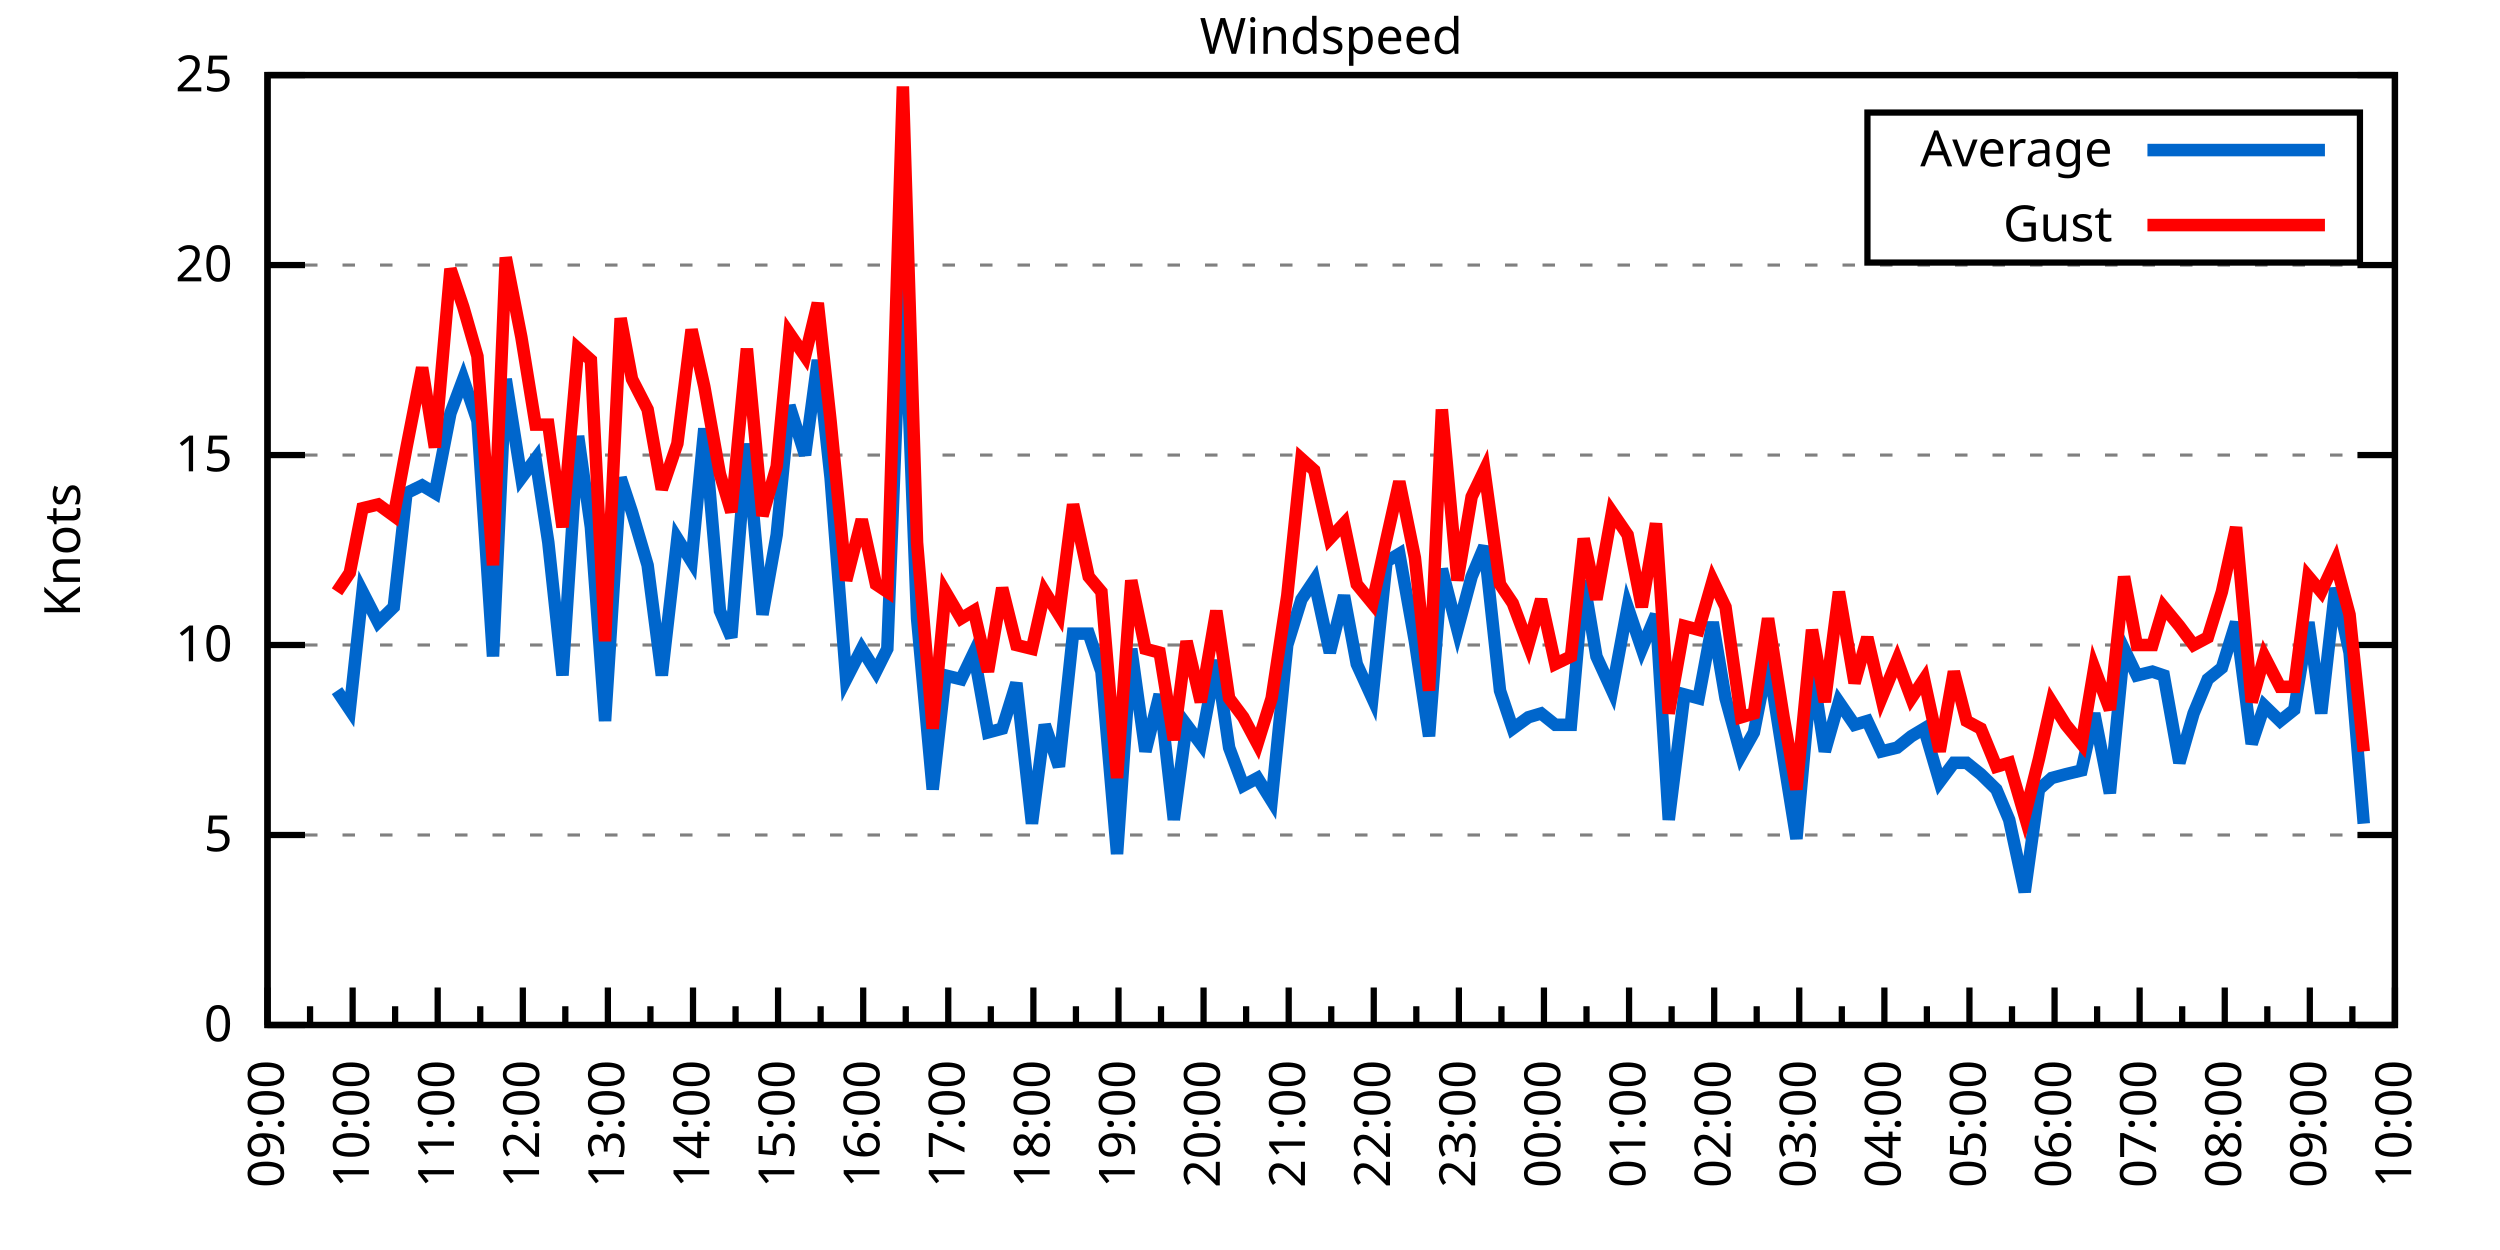
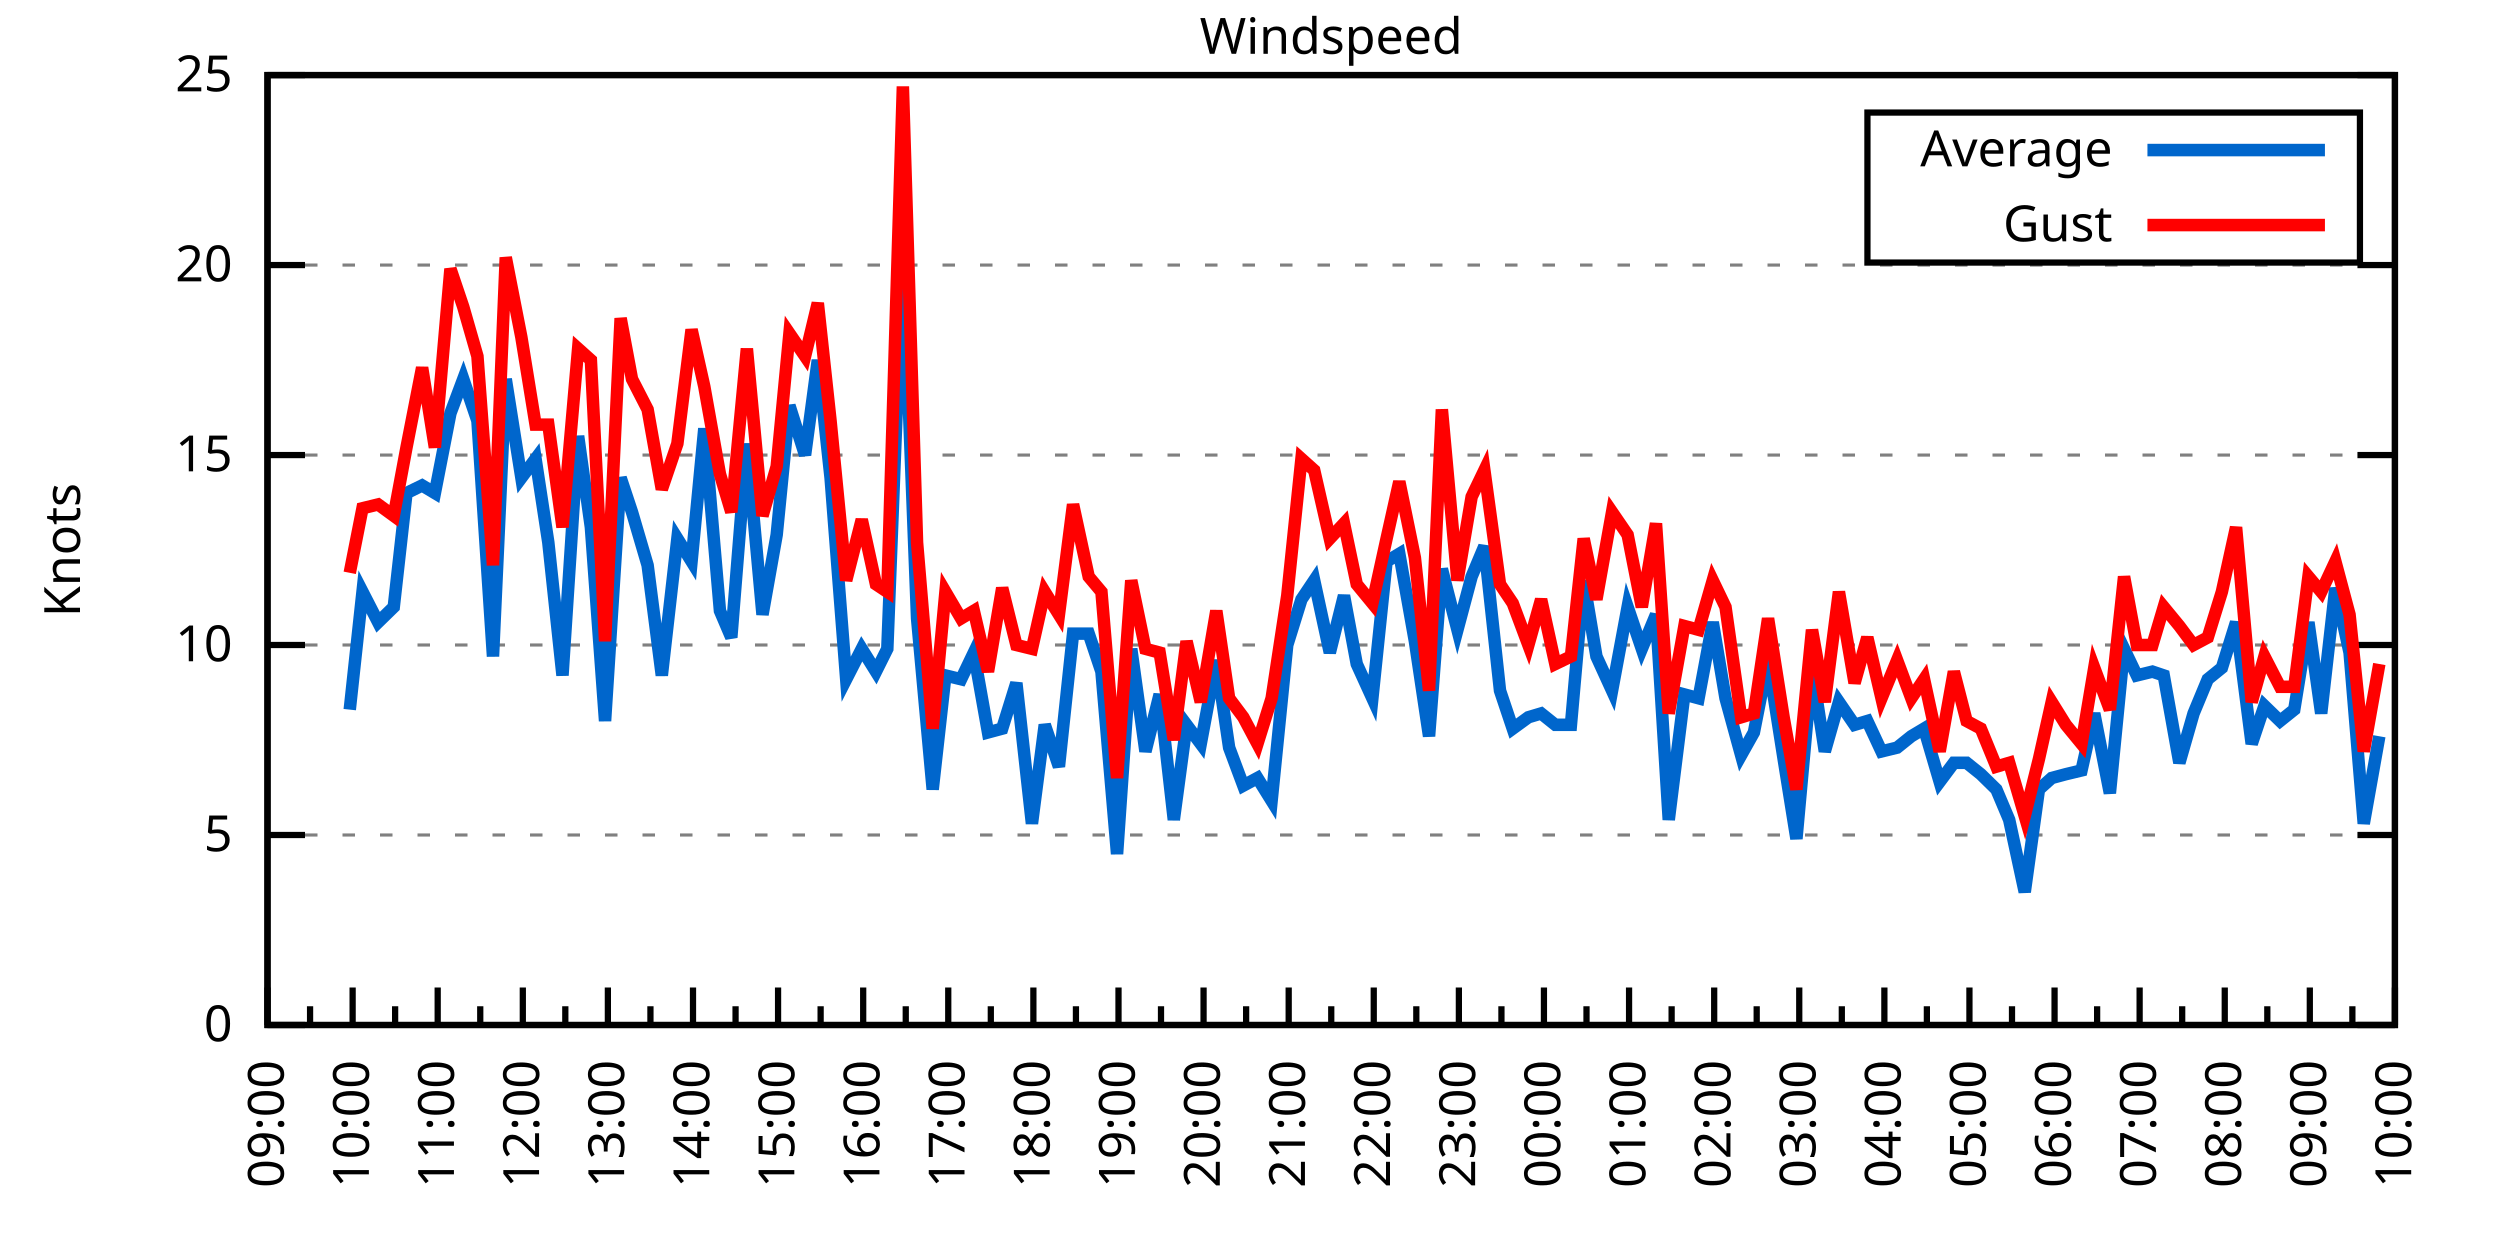
<svg xmlns="http://www.w3.org/2000/svg" xmlns:xlink="http://www.w3.org/1999/xlink" width="400" height="200" viewBox="0 0 400 200">
  <g id="gnuplot_canvas">
    <rect x="0" y="0" width="400" height="200" fill="none" />
    <defs>
      <circle id="gpDot" r="0.5" stroke-width="0.5" stroke="currentColor" />
      <path id="gpPt0" stroke-width="0.333" stroke="currentColor" d="M-1,0 h2 M0,-1 v2" />
      <path id="gpPt1" stroke-width="0.333" stroke="currentColor" d="M-1,-1 L1,1 M1,-1 L-1,1" />
      <path id="gpPt2" stroke-width="0.333" stroke="currentColor" d="M-1,0 L1,0 M0,-1 L0,1 M-1,-1 L1,1 M-1,1 L1,-1" />
      <rect id="gpPt3" stroke-width="0.333" stroke="currentColor" x="-1" y="-1" width="2" height="2" />
      <rect id="gpPt4" stroke-width="0.333" stroke="currentColor" fill="currentColor" x="-1" y="-1" width="2" height="2" />
      <circle id="gpPt5" stroke-width="0.333" stroke="currentColor" cx="0" cy="0" r="1" />
      <use xlink:href="#gpPt5" id="gpPt6" fill="currentColor" stroke="none" />
      <path id="gpPt7" stroke-width="0.333" stroke="currentColor" d="M0,-1.33 L-1.33,0.67 L1.33,0.67 z" />
      <use xlink:href="#gpPt7" id="gpPt8" fill="currentColor" stroke="none" />
      <use xlink:href="#gpPt7" id="gpPt9" stroke="currentColor" transform="rotate(180)" />
      <use xlink:href="#gpPt9" id="gpPt10" fill="currentColor" stroke="none" />
      <use xlink:href="#gpPt3" id="gpPt11" stroke="currentColor" transform="rotate(45)" />
      <use xlink:href="#gpPt11" id="gpPt12" fill="currentColor" stroke="none" />
      <path id="gpPt13" stroke-width="0.333" stroke="currentColor" d="M0,1.330 L1.265,0.411 L0.782,-1.067 L-0.782,-1.076 L-1.265,0.411 z" />
      <use xlink:href="#gpPt13" id="gpPt14" fill="currentColor" stroke="none" />
      <filter id="textbox" filterUnits="objectBoundingBox" x="0" y="0" height="1" width="1">
        <feFlood flood-color="white" flood-opacity="1" result="bgnd" />
        <feComposite in="SourceGraphic" in2="bgnd" operator="atop" />
      </filter>
      <filter id="greybox" filterUnits="objectBoundingBox" x="0" y="0" height="1" width="1">
        <feFlood flood-color="lightgrey" flood-opacity="1" result="grey" />
        <feComposite in="SourceGraphic" in2="grey" operator="atop" />
      </filter>
    </defs>
    <g fill="none" color="white" stroke="currentColor" stroke-width="1.00" stroke-linecap="butt" stroke-linejoin="miter">
</g>
    <g fill="none" color="black" stroke="currentColor" stroke-width="1.00" stroke-linecap="butt" stroke-linejoin="miter">
      <g stroke="none" shape-rendering="crispEdges">
        <polygon fill="rgb(255, 255, 255)" points="42.80,164.00 383.18,164.00 383.18,12.02 42.80,12.02 " />
      </g>
    </g>
    <g fill="none" color="black" stroke="currentColor" stroke-width="1.00" stroke-linecap="butt" stroke-linejoin="miter">
</g>
    <g fill="none" color="black" stroke="black" stroke-width="0.50" stroke-linecap="butt" stroke-linejoin="miter">
</g>
    <g fill="none" color="gray" stroke="currentColor" stroke-width="0.50" stroke-linecap="butt" stroke-linejoin="miter">
      <path stroke="gray" stroke-dasharray="2,4" class="gridline" d="M42.80,164.00 L383.19,164.00  " />
    </g>
    <g fill="none" color="gray" stroke="gray" stroke-width="1.00" stroke-linecap="butt" stroke-linejoin="miter">
</g>
    <g fill="none" color="black" stroke="currentColor" stroke-width="1.00" stroke-linecap="butt" stroke-linejoin="miter">
      <path stroke="black" d="M42.80,164.00 L48.80,164.00 M383.19,164.00 L377.19,164.00  " />
      <g transform="translate(37.20,166.60)" stroke="none" fill="black" font-family="Sans" font-size="8.00" text-anchor="end">
        <text>
          <tspan font-family="Sans"> 0</tspan>
        </text>
      </g>
    </g>
    <g fill="none" color="black" stroke="currentColor" stroke-width="1.00" stroke-linecap="butt" stroke-linejoin="miter">
</g>
    <g fill="none" color="black" stroke="black" stroke-width="0.50" stroke-linecap="butt" stroke-linejoin="miter">
</g>
    <g fill="none" color="gray" stroke="currentColor" stroke-width="0.50" stroke-linecap="butt" stroke-linejoin="miter">
      <path stroke="gray" stroke-dasharray="2,4" class="gridline" d="M42.80,133.60 L383.19,133.60  " />
    </g>
    <g fill="none" color="gray" stroke="gray" stroke-width="1.00" stroke-linecap="butt" stroke-linejoin="miter">
</g>
    <g fill="none" color="black" stroke="currentColor" stroke-width="1.00" stroke-linecap="butt" stroke-linejoin="miter">
      <path stroke="black" d="M42.80,133.60 L48.80,133.60 M383.19,133.60 L377.19,133.60  " />
      <g transform="translate(37.20,136.20)" stroke="none" fill="black" font-family="Sans" font-size="8.00" text-anchor="end">
        <text>
          <tspan font-family="Sans"> 5</tspan>
        </text>
      </g>
    </g>
    <g fill="none" color="black" stroke="currentColor" stroke-width="1.00" stroke-linecap="butt" stroke-linejoin="miter">
</g>
    <g fill="none" color="black" stroke="black" stroke-width="0.50" stroke-linecap="butt" stroke-linejoin="miter">
</g>
    <g fill="none" color="gray" stroke="currentColor" stroke-width="0.50" stroke-linecap="butt" stroke-linejoin="miter">
      <path stroke="gray" stroke-dasharray="2,4" class="gridline" d="M42.80,103.20 L383.19,103.20  " />
    </g>
    <g fill="none" color="gray" stroke="gray" stroke-width="1.00" stroke-linecap="butt" stroke-linejoin="miter">
</g>
    <g fill="none" color="black" stroke="currentColor" stroke-width="1.00" stroke-linecap="butt" stroke-linejoin="miter">
      <path stroke="black" d="M42.80,103.20 L48.80,103.20 M383.19,103.20 L377.19,103.20  " />
      <g transform="translate(37.20,105.80)" stroke="none" fill="black" font-family="Sans" font-size="8.00" text-anchor="end">
        <text>
          <tspan font-family="Sans"> 10</tspan>
        </text>
      </g>
    </g>
    <g fill="none" color="black" stroke="currentColor" stroke-width="1.00" stroke-linecap="butt" stroke-linejoin="miter">
</g>
    <g fill="none" color="black" stroke="black" stroke-width="0.50" stroke-linecap="butt" stroke-linejoin="miter">
</g>
    <g fill="none" color="gray" stroke="currentColor" stroke-width="0.50" stroke-linecap="butt" stroke-linejoin="miter">
      <path stroke="gray" stroke-dasharray="2,4" class="gridline" d="M42.80,72.81 L383.19,72.81  " />
    </g>
    <g fill="none" color="gray" stroke="gray" stroke-width="1.00" stroke-linecap="butt" stroke-linejoin="miter">
</g>
    <g fill="none" color="black" stroke="currentColor" stroke-width="1.00" stroke-linecap="butt" stroke-linejoin="miter">
      <path stroke="black" d="M42.80,72.81 L48.80,72.81 M383.19,72.81 L377.19,72.81  " />
      <g transform="translate(37.20,75.41)" stroke="none" fill="black" font-family="Sans" font-size="8.00" text-anchor="end">
        <text>
          <tspan font-family="Sans"> 15</tspan>
        </text>
      </g>
    </g>
    <g fill="none" color="black" stroke="currentColor" stroke-width="1.00" stroke-linecap="butt" stroke-linejoin="miter">
</g>
    <g fill="none" color="black" stroke="black" stroke-width="0.50" stroke-linecap="butt" stroke-linejoin="miter">
</g>
    <g fill="none" color="gray" stroke="currentColor" stroke-width="0.50" stroke-linecap="butt" stroke-linejoin="miter">
      <path stroke="gray" stroke-dasharray="2,4" class="gridline" d="M42.80,42.41 L383.19,42.41  " />
    </g>
    <g fill="none" color="gray" stroke="gray" stroke-width="1.00" stroke-linecap="butt" stroke-linejoin="miter">
</g>
    <g fill="none" color="black" stroke="currentColor" stroke-width="1.00" stroke-linecap="butt" stroke-linejoin="miter">
      <path stroke="black" d="M42.80,42.41 L48.80,42.41 M383.19,42.41 L377.19,42.41  " />
      <g transform="translate(37.20,45.01)" stroke="none" fill="black" font-family="Sans" font-size="8.00" text-anchor="end">
        <text>
          <tspan font-family="Sans"> 20</tspan>
        </text>
      </g>
    </g>
    <g fill="none" color="black" stroke="currentColor" stroke-width="1.00" stroke-linecap="butt" stroke-linejoin="miter">
</g>
    <g fill="none" color="black" stroke="black" stroke-width="0.50" stroke-linecap="butt" stroke-linejoin="miter">
</g>
    <g fill="none" color="gray" stroke="currentColor" stroke-width="0.50" stroke-linecap="butt" stroke-linejoin="miter">
      <path stroke="gray" stroke-dasharray="2,4" class="gridline" d="M42.80,12.01 L383.19,12.01  " />
    </g>
    <g fill="none" color="gray" stroke="gray" stroke-width="1.00" stroke-linecap="butt" stroke-linejoin="miter">
</g>
    <g fill="none" color="black" stroke="currentColor" stroke-width="1.00" stroke-linecap="butt" stroke-linejoin="miter">
      <path stroke="black" d="M42.80,12.01 L48.80,12.01 M383.19,12.01 L377.19,12.01  " />
      <g transform="translate(37.20,14.61)" stroke="none" fill="black" font-family="Sans" font-size="8.00" text-anchor="end">
        <text>
          <tspan font-family="Sans"> 25</tspan>
        </text>
      </g>
    </g>
    <g fill="none" color="black" stroke="currentColor" stroke-width="1.00" stroke-linecap="butt" stroke-linejoin="miter">
      <path stroke="black" d="M42.80,164.00 L42.80,158.00  " />
      <g transform="translate(45.40,169.60) rotate(270)" stroke="none" fill="black" font-family="Sans" font-size="8.00" text-anchor="end">
        <text>
          <tspan font-family="Sans">09:00</tspan>
        </text>
      </g>
    </g>
    <g fill="none" color="black" stroke="currentColor" stroke-width="1.00" stroke-linecap="butt" stroke-linejoin="miter">
      <path stroke="black" d="M49.61,164.00 L49.61,161.00 M56.42,164.00 L56.42,158.00  " />
      <g transform="translate(59.02,169.60) rotate(270)" stroke="none" fill="black" font-family="Sans" font-size="8.00" text-anchor="end">
        <text>
          <tspan font-family="Sans">10:00</tspan>
        </text>
      </g>
    </g>
    <g fill="none" color="black" stroke="currentColor" stroke-width="1.00" stroke-linecap="butt" stroke-linejoin="miter">
      <path stroke="black" d="M63.22,164.00 L63.22,161.00 M70.03,164.00 L70.03,158.00  " />
      <g transform="translate(72.63,169.60) rotate(270)" stroke="none" fill="black" font-family="Sans" font-size="8.00" text-anchor="end">
        <text>
          <tspan font-family="Sans">11:00</tspan>
        </text>
      </g>
    </g>
    <g fill="none" color="black" stroke="currentColor" stroke-width="1.00" stroke-linecap="butt" stroke-linejoin="miter">
      <path stroke="black" d="M76.84,164.00 L76.84,161.00 M83.65,164.00 L83.65,158.00  " />
      <g transform="translate(86.25,169.60) rotate(270)" stroke="none" fill="black" font-family="Sans" font-size="8.00" text-anchor="end">
        <text>
          <tspan font-family="Sans">12:00</tspan>
        </text>
      </g>
    </g>
    <g fill="none" color="black" stroke="currentColor" stroke-width="1.00" stroke-linecap="butt" stroke-linejoin="miter">
      <path stroke="black" d="M90.45,164.00 L90.45,161.00 M97.26,164.00 L97.26,158.00  " />
      <g transform="translate(99.86,169.60) rotate(270)" stroke="none" fill="black" font-family="Sans" font-size="8.00" text-anchor="end">
        <text>
          <tspan font-family="Sans">13:00</tspan>
        </text>
      </g>
    </g>
    <g fill="none" color="black" stroke="currentColor" stroke-width="1.00" stroke-linecap="butt" stroke-linejoin="miter">
      <path stroke="black" d="M104.07,164.00 L104.07,161.00 M110.88,164.00 L110.88,158.00  " />
      <g transform="translate(113.48,169.60) rotate(270)" stroke="none" fill="black" font-family="Sans" font-size="8.00" text-anchor="end">
        <text>
          <tspan font-family="Sans">14:00</tspan>
        </text>
      </g>
    </g>
    <g fill="none" color="black" stroke="currentColor" stroke-width="1.00" stroke-linecap="butt" stroke-linejoin="miter">
      <path stroke="black" d="M117.69,164.00 L117.69,161.00 M124.49,164.00 L124.49,158.00  " />
      <g transform="translate(127.09,169.60) rotate(270)" stroke="none" fill="black" font-family="Sans" font-size="8.00" text-anchor="end">
        <text>
          <tspan font-family="Sans">15:00</tspan>
        </text>
      </g>
    </g>
    <g fill="none" color="black" stroke="currentColor" stroke-width="1.00" stroke-linecap="butt" stroke-linejoin="miter">
      <path stroke="black" d="M131.30,164.00 L131.30,161.00 M138.11,164.00 L138.11,158.00  " />
      <g transform="translate(140.71,169.60) rotate(270)" stroke="none" fill="black" font-family="Sans" font-size="8.00" text-anchor="end">
        <text>
          <tspan font-family="Sans">16:00</tspan>
        </text>
      </g>
    </g>
    <g fill="none" color="black" stroke="currentColor" stroke-width="1.00" stroke-linecap="butt" stroke-linejoin="miter">
      <path stroke="black" d="M144.92,164.00 L144.92,161.00 M151.72,164.00 L151.72,158.00  " />
      <g transform="translate(154.32,169.60) rotate(270)" stroke="none" fill="black" font-family="Sans" font-size="8.00" text-anchor="end">
        <text>
          <tspan font-family="Sans">17:00</tspan>
        </text>
      </g>
    </g>
    <g fill="none" color="black" stroke="currentColor" stroke-width="1.00" stroke-linecap="butt" stroke-linejoin="miter">
      <path stroke="black" d="M158.53,164.00 L158.53,161.00 M165.34,164.00 L165.34,158.00  " />
      <g transform="translate(167.94,169.60) rotate(270)" stroke="none" fill="black" font-family="Sans" font-size="8.00" text-anchor="end">
        <text>
          <tspan font-family="Sans">18:00</tspan>
        </text>
      </g>
    </g>
    <g fill="none" color="black" stroke="currentColor" stroke-width="1.00" stroke-linecap="butt" stroke-linejoin="miter">
      <path stroke="black" d="M172.15,164.00 L172.15,161.00 M178.96,164.00 L178.96,158.00  " />
      <g transform="translate(181.56,169.60) rotate(270)" stroke="none" fill="black" font-family="Sans" font-size="8.00" text-anchor="end">
        <text>
          <tspan font-family="Sans">19:00</tspan>
        </text>
      </g>
    </g>
    <g fill="none" color="black" stroke="currentColor" stroke-width="1.00" stroke-linecap="butt" stroke-linejoin="miter">
      <path stroke="black" d="M185.76,164.00 L185.76,161.00 M192.57,164.00 L192.57,158.00  " />
      <g transform="translate(195.17,169.60) rotate(270)" stroke="none" fill="black" font-family="Sans" font-size="8.00" text-anchor="end">
        <text>
          <tspan font-family="Sans">20:00</tspan>
        </text>
      </g>
    </g>
    <g fill="none" color="black" stroke="currentColor" stroke-width="1.00" stroke-linecap="butt" stroke-linejoin="miter">
      <path stroke="black" d="M199.38,164.00 L199.38,161.00 M206.19,164.00 L206.19,158.00  " />
      <g transform="translate(208.79,169.60) rotate(270)" stroke="none" fill="black" font-family="Sans" font-size="8.00" text-anchor="end">
        <text>
          <tspan font-family="Sans">21:00</tspan>
        </text>
      </g>
    </g>
    <g fill="none" color="black" stroke="currentColor" stroke-width="1.00" stroke-linecap="butt" stroke-linejoin="miter">
      <path stroke="black" d="M213.00,164.00 L213.00,161.00 M219.80,164.00 L219.80,158.00  " />
      <g transform="translate(222.40,169.60) rotate(270)" stroke="none" fill="black" font-family="Sans" font-size="8.00" text-anchor="end">
        <text>
          <tspan font-family="Sans">22:00</tspan>
        </text>
      </g>
    </g>
    <g fill="none" color="black" stroke="currentColor" stroke-width="1.00" stroke-linecap="butt" stroke-linejoin="miter">
      <path stroke="black" d="M226.61,164.00 L226.61,161.00 M233.42,164.00 L233.42,158.00  " />
      <g transform="translate(236.02,169.60) rotate(270)" stroke="none" fill="black" font-family="Sans" font-size="8.00" text-anchor="end">
        <text>
          <tspan font-family="Sans">23:00</tspan>
        </text>
      </g>
    </g>
    <g fill="none" color="black" stroke="currentColor" stroke-width="1.00" stroke-linecap="butt" stroke-linejoin="miter">
      <path stroke="black" d="M240.23,164.00 L240.23,161.00 M247.03,164.00 L247.03,158.00  " />
      <g transform="translate(249.63,169.60) rotate(270)" stroke="none" fill="black" font-family="Sans" font-size="8.00" text-anchor="end">
        <text>
          <tspan font-family="Sans">00:00</tspan>
        </text>
      </g>
    </g>
    <g fill="none" color="black" stroke="currentColor" stroke-width="1.00" stroke-linecap="butt" stroke-linejoin="miter">
      <path stroke="black" d="M253.84,164.00 L253.84,161.00 M260.65,164.00 L260.65,158.00  " />
      <g transform="translate(263.25,169.60) rotate(270)" stroke="none" fill="black" font-family="Sans" font-size="8.00" text-anchor="end">
        <text>
          <tspan font-family="Sans">01:00</tspan>
        </text>
      </g>
    </g>
    <g fill="none" color="black" stroke="currentColor" stroke-width="1.00" stroke-linecap="butt" stroke-linejoin="miter">
      <path stroke="black" d="M267.46,164.00 L267.46,161.00 M274.27,164.00 L274.27,158.00  " />
      <g transform="translate(276.87,169.60) rotate(270)" stroke="none" fill="black" font-family="Sans" font-size="8.00" text-anchor="end">
        <text>
          <tspan font-family="Sans">02:00</tspan>
        </text>
      </g>
    </g>
    <g fill="none" color="black" stroke="currentColor" stroke-width="1.00" stroke-linecap="butt" stroke-linejoin="miter">
      <path stroke="black" d="M281.07,164.00 L281.07,161.00 M287.88,164.00 L287.88,158.00  " />
      <g transform="translate(290.48,169.60) rotate(270)" stroke="none" fill="black" font-family="Sans" font-size="8.00" text-anchor="end">
        <text>
          <tspan font-family="Sans">03:00</tspan>
        </text>
      </g>
    </g>
    <g fill="none" color="black" stroke="currentColor" stroke-width="1.00" stroke-linecap="butt" stroke-linejoin="miter">
      <path stroke="black" d="M294.69,164.00 L294.69,161.00 M301.50,164.00 L301.50,158.00  " />
      <g transform="translate(304.10,169.60) rotate(270)" stroke="none" fill="black" font-family="Sans" font-size="8.00" text-anchor="end">
        <text>
          <tspan font-family="Sans">04:00</tspan>
        </text>
      </g>
    </g>
    <g fill="none" color="black" stroke="currentColor" stroke-width="1.00" stroke-linecap="butt" stroke-linejoin="miter">
      <path stroke="black" d="M308.30,164.00 L308.30,161.00 M315.11,164.00 L315.11,158.00  " />
      <g transform="translate(317.71,169.60) rotate(270)" stroke="none" fill="black" font-family="Sans" font-size="8.00" text-anchor="end">
        <text>
          <tspan font-family="Sans">05:00</tspan>
        </text>
      </g>
    </g>
    <g fill="none" color="black" stroke="currentColor" stroke-width="1.00" stroke-linecap="butt" stroke-linejoin="miter">
      <path stroke="black" d="M321.92,164.00 L321.92,161.00 M328.73,164.00 L328.73,158.00  " />
      <g transform="translate(331.33,169.60) rotate(270)" stroke="none" fill="black" font-family="Sans" font-size="8.00" text-anchor="end">
        <text>
          <tspan font-family="Sans">06:00</tspan>
        </text>
      </g>
    </g>
    <g fill="none" color="black" stroke="currentColor" stroke-width="1.00" stroke-linecap="butt" stroke-linejoin="miter">
      <path stroke="black" d="M335.54,164.00 L335.54,161.00 M342.34,164.00 L342.34,158.00  " />
      <g transform="translate(344.94,169.60) rotate(270)" stroke="none" fill="black" font-family="Sans" font-size="8.00" text-anchor="end">
        <text>
          <tspan font-family="Sans">07:00</tspan>
        </text>
      </g>
    </g>
    <g fill="none" color="black" stroke="currentColor" stroke-width="1.00" stroke-linecap="butt" stroke-linejoin="miter">
      <path stroke="black" d="M349.15,164.00 L349.15,161.00 M355.96,164.00 L355.96,158.00  " />
      <g transform="translate(358.56,169.60) rotate(270)" stroke="none" fill="black" font-family="Sans" font-size="8.00" text-anchor="end">
        <text>
          <tspan font-family="Sans">08:00</tspan>
        </text>
      </g>
    </g>
    <g fill="none" color="black" stroke="currentColor" stroke-width="1.00" stroke-linecap="butt" stroke-linejoin="miter">
      <path stroke="black" d="M362.77,164.00 L362.77,161.00 M369.57,164.00 L369.57,158.00  " />
      <g transform="translate(372.17,169.60) rotate(270)" stroke="none" fill="black" font-family="Sans" font-size="8.00" text-anchor="end">
        <text>
          <tspan font-family="Sans">09:00</tspan>
        </text>
      </g>
    </g>
    <g fill="none" color="black" stroke="currentColor" stroke-width="1.00" stroke-linecap="butt" stroke-linejoin="miter">
      <path stroke="black" d="M376.38,164.00 L376.38,161.00 M383.19,164.00 L383.19,158.00  " />
      <g transform="translate(385.79,169.60) rotate(270)" stroke="none" fill="black" font-family="Sans" font-size="8.00" text-anchor="end">
        <text>
          <tspan font-family="Sans">10:00</tspan>
        </text>
      </g>
    </g>
    <g fill="none" color="black" stroke="currentColor" stroke-width="1.00" stroke-linecap="butt" stroke-linejoin="miter">
</g>
    <g fill="none" color="black" stroke="currentColor" stroke-width="1.00" stroke-linecap="butt" stroke-linejoin="miter">
      <path stroke="black" d="M42.80,12.01 L42.80,164.00 L383.19,164.00 L383.19,12.01 L42.80,12.01 Z  " />
    </g>
    <g fill="none" color="black" stroke="currentColor" stroke-width="1.00" stroke-linecap="butt" stroke-linejoin="miter">
      <g transform="translate(12.80,88.01) rotate(270)" stroke="none" fill="black" font-family="Sans" font-size="8.00" text-anchor="middle">
        <text>
          <tspan font-family="Sans">Knots</tspan>
        </text>
      </g>
    </g>
    <g fill="none" color="black" stroke="currentColor" stroke-width="1.00" stroke-linecap="butt" stroke-linejoin="miter">
</g>
    <g fill="none" color="black" stroke="currentColor" stroke-width="1.00" stroke-linecap="butt" stroke-linejoin="miter">
      <path stroke="black" d="M298.79,42.01 L298.79,18.01 L377.59,18.01 L377.59,42.01 L298.79,42.01 Z  " />
    </g>
    <g id="Windspeed_plot_1">
      <g fill="none" color="white" stroke="black" stroke-width="2.00" stroke-linecap="butt" stroke-linejoin="miter">
</g>
      <g fill="none" color="black" stroke="currentColor" stroke-width="2.00" stroke-linecap="butt" stroke-linejoin="miter">
        <g transform="translate(337.99,26.61)" stroke="none" fill="black" font-family="Sans" font-size="8.00" text-anchor="end">
          <text>
            <tspan font-family="Sans">Average</tspan>
          </text>
        </g>
      </g>
      <g fill="none" color="black" stroke="currentColor" stroke-width="2.00" stroke-linecap="butt" stroke-linejoin="miter">
-         <path stroke="rgb(  0, 102, 204)" d="M343.59,24.01 L371.99,24.01 M53.92,110.50 L55.96,113.54 L58.00,94.69 L60.50,99.56 L63.00,97.12 L65.04,78.89   L67.54,77.67 L69.58,78.89 L72.07,66.12 L74.12,60.65 L76.39,67.33 L78.88,105.03 L80.92,60.65 L83.42,76.45   L85.69,73.41 L87.73,86.79 L90.00,108.07 L92.50,69.77 L94.54,84.36 L96.81,115.36 L99.30,76.45 L101.12,81.93   L103.62,90.44 L105.89,108.07 L108.38,86.18 L110.65,89.83 L112.69,68.55 L115.19,97.73 L117.01,101.99 L119.50,70.98   L122.00,98.34 L124.27,85.57 L126.31,64.90 L128.81,72.81 L130.85,57.61 L132.89,76.45 L135.39,108.68 L137.88,103.81   L140.15,107.46 L141.97,103.81 L144.46,40.58 L146.73,98.95 L149.23,126.31 L151.27,108.07 L153.77,108.68 L155.81,104.42   L158.08,117.19 L160.35,116.58 L162.62,109.28 L165.11,131.78 L167.16,115.97 L169.43,122.66 L171.69,101.38 L174.19,101.38   L176.23,107.46 L178.73,136.64 L181.00,103.81 L183.27,120.23 L185.54,111.11 L187.81,131.17 L189.85,115.97 L192.12,119.01   L194.61,105.64 L196.66,119.62 L198.93,125.70 L201.19,124.48 L203.46,128.13 L205.96,103.20 L208.23,95.91 L210.27,92.87   L212.77,104.42 L215.04,95.30 L217.08,106.24 L219.58,111.72 L221.85,89.83 L223.89,88.61 L226.38,102.60 L228.65,117.80   L230.70,91.04 L233.19,100.77 L235.46,92.26 L237.50,87.40 L240.00,110.50 L242.04,116.58 L244.54,114.76 L246.58,114.15   L248.85,115.97 L251.35,115.97 L253.39,92.87 L255.43,105.03 L257.93,110.50 L260.42,97.12 L262.69,103.81 L264.96,98.34   L267.00,131.17 L269.50,111.11 L271.77,111.72 L274.04,99.56 L276.08,111.72 L278.58,120.83 L280.62,117.19 L282.89,105.64   L285.38,121.44 L287.43,134.21 L289.92,106.85 L291.97,120.23 L294.23,112.32 L296.73,115.97 L298.77,115.36 L301.04,120.23   L303.54,119.62 L305.81,117.80 L307.85,116.58 L310.35,125.09 L312.62,122.05 L314.66,122.05 L316.93,123.87 L319.42,126.31   L321.47,131.17 L323.96,142.72 L326.23,126.31 L328.27,124.48 L330.54,123.87 L333.04,123.27 L335.08,114.15 L337.58,126.91   L339.85,103.81 L341.89,108.07 L344.39,107.46 L346.20,108.07 L348.70,122.05 L350.97,114.15 L353.24,108.68 L355.50,106.85   L357.77,99.56 L360.27,119.01 L362.31,112.93 L364.81,115.36 L367.08,113.54 L369.35,99.56 L371.39,114.15 L373.66,94.08   L375.93,104.42 L378.20,131.78  " />
+         <path stroke="rgb(  0, 102, 204)" d="M343.59,24.01 L371.99,24.01 M55.96,113.54 L58.00,94.69 L60.50,99.56 L63.00,97.12 L65.04,78.89 L67.54,77.67   L69.58,78.89 L72.07,66.12 L74.12,60.65 L76.39,67.33 L78.88,105.03 L80.92,60.65 L83.42,76.45 L85.69,73.41   L87.73,86.79 L90.00,108.07 L92.50,69.77 L94.54,84.36 L96.81,115.36 L99.30,76.45 L101.12,81.93 L103.62,90.44   L105.89,108.07 L108.38,86.18 L110.65,89.83 L112.69,68.55 L115.19,97.73 L117.01,101.99 L119.50,70.98 L122.00,98.34   L124.27,85.57 L126.31,64.90 L128.81,72.81 L130.85,57.61 L132.89,76.45 L135.39,108.68 L137.88,103.81 L140.15,107.46   L141.97,103.81 L144.46,40.58 L146.73,98.95 L149.23,126.31 L151.27,108.07 L153.77,108.68 L155.81,104.42 L158.08,117.19   L160.35,116.58 L162.62,109.28 L165.11,131.78 L167.16,115.97 L169.43,122.66 L171.69,101.38 L174.19,101.38 L176.23,107.46   L178.73,136.64 L181.00,103.81 L183.27,120.23 L185.54,111.11 L187.81,131.17 L189.85,115.97 L192.12,119.01 L194.61,105.64   L196.66,119.62 L198.93,125.70 L201.19,124.48 L203.46,128.13 L205.96,103.20 L208.23,95.91 L210.27,92.87 L212.77,104.42   L215.04,95.30 L217.08,106.24 L219.58,111.72 L221.85,89.83 L223.89,88.61 L226.38,102.60 L228.65,117.80 L230.70,91.04   L233.19,100.77 L235.46,92.26 L237.50,87.40 L240.00,110.50 L242.04,116.58 L244.54,114.76 L246.58,114.15 L248.85,115.97   L251.35,115.97 L253.39,92.87 L255.43,105.03 L257.93,110.50 L260.42,97.12 L262.69,103.81 L264.96,98.34 L267.00,131.17   L269.50,111.11 L271.77,111.72 L274.04,99.56 L276.08,111.72 L278.58,120.83 L280.62,117.19 L282.89,105.64 L285.38,121.44   L287.43,134.21 L289.92,106.85 L291.97,120.23 L294.23,112.32 L296.73,115.97 L298.77,115.36 L301.04,120.23 L303.54,119.62   L305.81,117.80 L307.85,116.58 L310.35,125.09 L312.62,122.05 L314.66,122.05 L316.93,123.87 L319.42,126.31 L321.47,131.17   L323.96,142.72 L326.23,126.31 L328.27,124.48 L330.54,123.87 L333.04,123.27 L335.08,114.15 L337.58,126.91 L339.85,103.81   L341.89,108.07 L344.39,107.46 L346.20,108.07 L348.70,122.05 L350.97,114.15 L353.24,108.68 L355.50,106.85 L357.77,99.56   L360.27,119.01 L362.31,112.93 L364.81,115.36 L367.08,113.54 L369.35,99.56 L371.39,114.15 L373.66,94.08 L375.93,104.42   L378.20,131.78 L380.69,117.80  " />
      </g>
    </g>
    <g id="Windspeed_plot_2">
      <g fill="none" color="black" stroke="currentColor" stroke-width="2.00" stroke-linecap="butt" stroke-linejoin="miter">
        <g transform="translate(337.99,38.61)" stroke="none" fill="black" font-family="Sans" font-size="8.00" text-anchor="end">
          <text>
            <tspan font-family="Sans">Gust</tspan>
          </text>
        </g>
      </g>
      <g fill="none" color="black" stroke="currentColor" stroke-width="2.00" stroke-linecap="butt" stroke-linejoin="miter">
-         <path stroke="rgb(255,   0,   0)" d="M343.59,36.01 L371.99,36.01 M53.92,94.69 L55.96,91.65 L58.00,81.32 L60.50,80.71 L63.00,82.53 L65.04,71.59   L67.54,58.82 L69.58,71.59 L72.07,43.02 L74.12,49.10 L76.39,57.00 L78.88,90.44 L80.92,41.19 L83.42,53.96   L85.69,67.94 L87.73,67.94 L90.00,84.36 L92.50,55.78 L94.54,57.61 L96.81,102.60 L99.30,50.92 L101.12,60.65   L103.62,65.51 L105.89,78.28 L108.38,70.98 L110.65,52.74 L112.69,61.86 L115.19,75.85 L117.01,81.93 L119.50,55.78   L122.00,82.53 L124.27,74.63 L126.31,53.35 L128.81,57.00 L130.85,48.49 L132.89,67.33 L135.39,92.87 L137.88,83.14   L140.15,93.48 L141.97,94.69 L144.46,13.83 L146.73,86.79 L149.23,116.58 L151.27,94.69 L153.77,98.95 L155.81,97.73   L158.08,107.46 L160.35,94.08 L162.62,103.20 L165.11,103.81 L167.16,94.69 L169.43,98.34 L171.69,80.71 L174.19,92.26   L176.23,94.69 L178.73,124.48 L181.00,92.87 L183.27,103.81 L185.54,104.42 L187.81,118.40 L189.85,102.60 L192.12,112.32   L194.61,97.73 L196.66,111.72 L198.93,114.76 L201.19,119.01 L203.46,111.72 L205.96,95.30 L208.23,73.41 L210.27,75.24   L212.77,86.18 L215.04,83.75 L217.08,93.48 L219.58,96.52 L221.85,86.18 L223.89,77.06 L226.38,89.22 L228.65,110.50   L230.70,65.51 L233.19,92.87 L235.46,79.49 L237.50,75.24 L240.00,93.48 L242.04,96.52 L244.54,103.20 L246.58,95.91   L248.85,106.24 L251.35,105.03 L253.39,86.18 L255.43,95.91 L257.93,81.93 L260.42,85.57 L262.69,97.12 L264.96,83.75   L267.00,114.15 L269.50,100.16 L271.77,100.77 L274.04,92.87 L276.08,97.12 L278.58,114.76 L280.62,114.15 L282.89,98.95   L285.38,114.76 L287.43,126.31 L289.92,100.77 L291.97,112.32 L294.23,94.69 L296.73,109.28 L298.77,101.99 L301.04,111.72   L303.54,105.64 L305.81,111.72 L307.85,108.68 L310.35,120.23 L312.62,107.46 L314.66,115.36 L316.93,116.58 L319.42,122.66   L321.47,122.05 L323.96,130.56 L326.23,121.44 L328.27,112.32 L330.54,115.97 L333.04,119.01 L335.08,106.85 L337.58,113.54   L339.85,92.26 L341.89,103.20 L344.39,103.20 L346.20,97.12 L348.70,100.16 L350.97,103.20 L353.24,101.99 L355.50,94.69   L357.77,84.36 L360.27,112.32 L362.31,105.03 L364.81,109.89 L367.08,109.89 L369.35,92.26 L371.39,94.69 L373.66,89.83   L375.93,98.34 L378.20,120.23  " />
+         <path stroke="rgb(255,   0,   0)" d="M343.59,36.01 L371.99,36.01 M55.96,91.65 L58.00,81.32 L60.50,80.71 L63.00,82.53 L65.04,71.59 L67.54,58.82   L69.58,71.59 L72.07,43.02 L74.12,49.10 L76.39,57.00 L78.88,90.44 L80.92,41.19 L83.42,53.96 L85.69,67.94   L87.73,67.94 L90.00,84.36 L92.50,55.78 L94.54,57.61 L96.81,102.60 L99.30,50.92 L101.12,60.65 L103.62,65.51   L105.89,78.28 L108.38,70.98 L110.65,52.74 L112.69,61.86 L115.19,75.85 L117.01,81.93 L119.50,55.78 L122.00,82.53   L124.27,74.63 L126.31,53.35 L128.81,57.00 L130.85,48.49 L132.89,67.33 L135.39,92.87 L137.88,83.14 L140.15,93.48   L141.97,94.69 L144.46,13.83 L146.73,86.79 L149.23,116.58 L151.27,94.69 L153.77,98.95 L155.81,97.73 L158.08,107.46   L160.35,94.08 L162.62,103.20 L165.11,103.81 L167.16,94.69 L169.43,98.34 L171.69,80.71 L174.19,92.26 L176.23,94.69   L178.73,124.48 L181.00,92.87 L183.27,103.81 L185.54,104.42 L187.81,118.40 L189.85,102.60 L192.12,112.32 L194.61,97.73   L196.66,111.72 L198.93,114.76 L201.19,119.01 L203.46,111.72 L205.96,95.30 L208.23,73.41 L210.27,75.24 L212.77,86.18   L215.04,83.75 L217.08,93.48 L219.58,96.52 L221.85,86.18 L223.89,77.06 L226.38,89.22 L228.65,110.50 L230.70,65.51   L233.19,92.87 L235.46,79.49 L237.50,75.24 L240.00,93.48 L242.04,96.52 L244.54,103.20 L246.58,95.91 L248.85,106.24   L251.35,105.03 L253.39,86.18 L255.43,95.91 L257.93,81.93 L260.42,85.57 L262.69,97.12 L264.96,83.75 L267.00,114.15   L269.50,100.16 L271.77,100.77 L274.04,92.87 L276.08,97.12 L278.58,114.76 L280.62,114.15 L282.89,98.95 L285.38,114.76   L287.43,126.31 L289.92,100.77 L291.97,112.32 L294.23,94.69 L296.73,109.28 L298.77,101.99 L301.04,111.72 L303.54,105.64   L305.81,111.72 L307.85,108.68 L310.35,120.23 L312.62,107.46 L314.66,115.36 L316.93,116.58 L319.42,122.66 L321.47,122.05   L323.96,130.56 L326.23,121.44 L328.27,112.32 L330.54,115.97 L333.04,119.01 L335.08,106.85 L337.58,113.54 L339.85,92.26   L341.89,103.20 L344.39,103.20 L346.20,97.12 L348.70,100.16 L350.97,103.20 L353.24,101.99 L355.50,94.69 L357.77,84.36   L360.27,112.32 L362.31,105.03 L364.81,109.89 L367.08,109.89 L369.35,92.26 L371.39,94.69 L373.66,89.83 L375.93,98.34   L378.20,120.23 L380.69,106.24  " />
      </g>
    </g>
    <g fill="none" color="black" stroke="currentColor" stroke-width="2.00" stroke-linecap="butt" stroke-linejoin="miter">
</g>
    <g fill="none" color="black" stroke="black" stroke-width="1.00" stroke-linecap="butt" stroke-linejoin="miter">
</g>
    <g fill="none" color="black" stroke="currentColor" stroke-width="1.00" stroke-linecap="butt" stroke-linejoin="miter">
      <path stroke="black" d="M42.80,12.01 L42.80,164.00 L383.19,164.00 L383.19,12.01 L42.80,12.01 Z  " />
    </g>
    <g fill="none" color="black" stroke="currentColor" stroke-width="1.00" stroke-linecap="butt" stroke-linejoin="miter">
      <g transform="translate(212.99,8.61)" stroke="none" fill="black" font-family="Sans" font-size="8.00" text-anchor="middle">
        <text>
          <tspan font-family="Sans">Windspeed</tspan>
        </text>
      </g>
    </g>
    <g fill="none" color="black" stroke="currentColor" stroke-width="1.00" stroke-linecap="butt" stroke-linejoin="miter">
</g>
  </g>
</svg>
